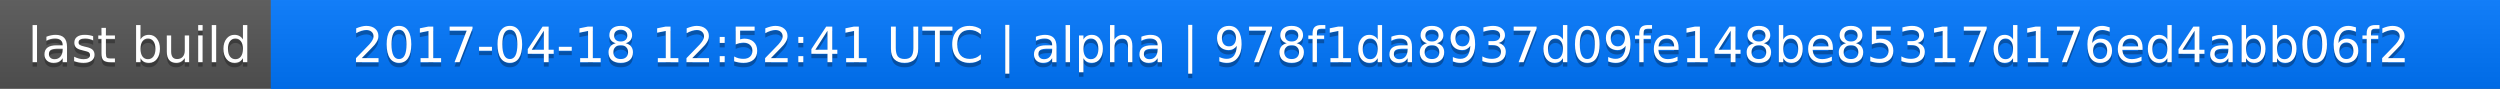
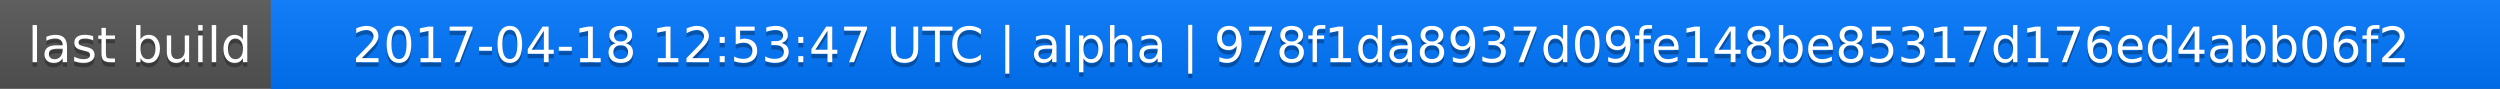
<svg xmlns="http://www.w3.org/2000/svg" width="563" height="20">
  <linearGradient id="a" x2="0" y2="100%">
    <stop offset="0" stop-color="#bbb" stop-opacity=".1" />
    <stop offset="1" stop-opacity=".1" />
  </linearGradient>
  <rect rx="0" width="563" height="20" fill="#555" />
  <rect rx="0" x="61" width="502" height="20" fill="#07f" />
  <path fill="#07f" d="M61 0h4v20h-4z" />
  <rect rx="0" width="563" height="20" fill="url(#a)" />
  <g fill="#fff" text-anchor="middle" font-family="DejaVu Sans,Verdana,Geneva,sans-serif" font-size="11">
    <text x="31.5" y="15" fill="#010101" fill-opacity=".3">last build</text>
    <text x="31.5" y="14">last build</text>
-     <text x="311" y="15" fill="#010101" fill-opacity=".3">2017-04-18 12:52:41 UTC | alpha | 978f1da8937d09fe148be85317d176ed4abb06f2</text>
-     <text x="311" y="14">2017-04-18 12:52:41 UTC | alpha | 978f1da8937d09fe148be85317d176ed4abb06f2</text>
+     <text x="311" y="15" fill="#010101" fill-opacity=".3">2017-04-18 12:53:47 UTC | alpha | 978f1da8937d09fe148be85317d176ed4abb06f2</text>
+     <text x="311" y="14">2017-04-18 12:53:47 UTC | alpha | 978f1da8937d09fe148be85317d176ed4abb06f2</text>
  </g>
</svg>
